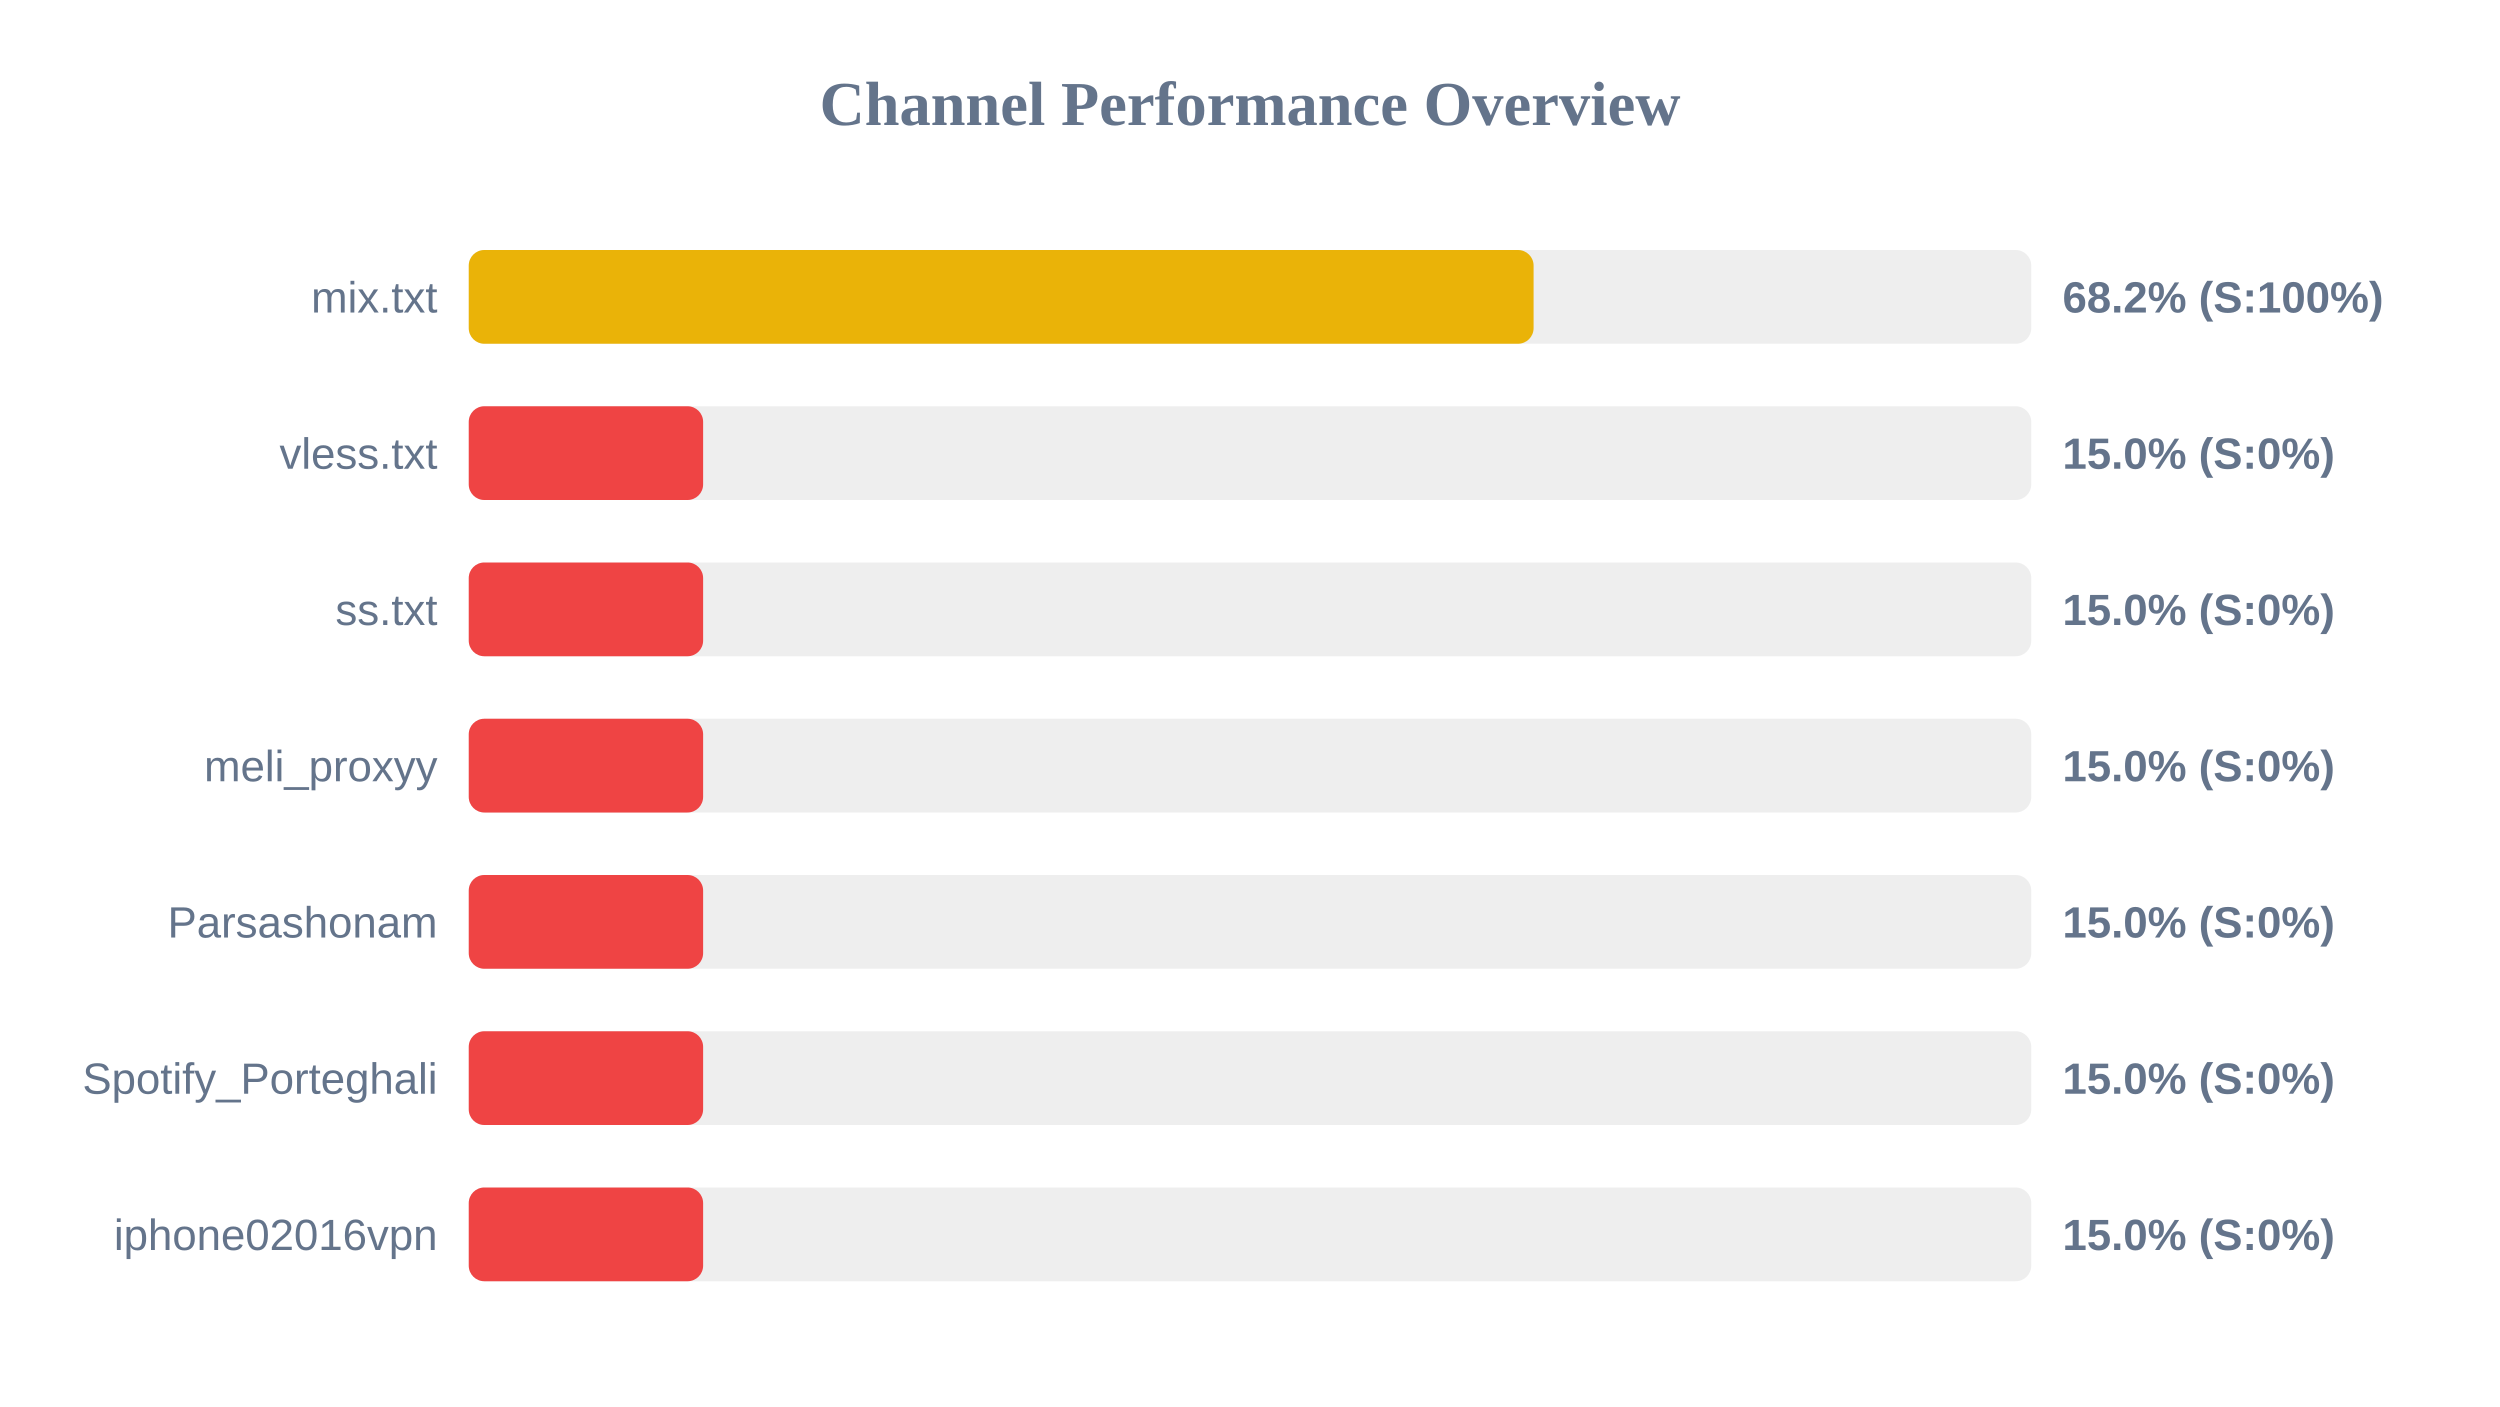
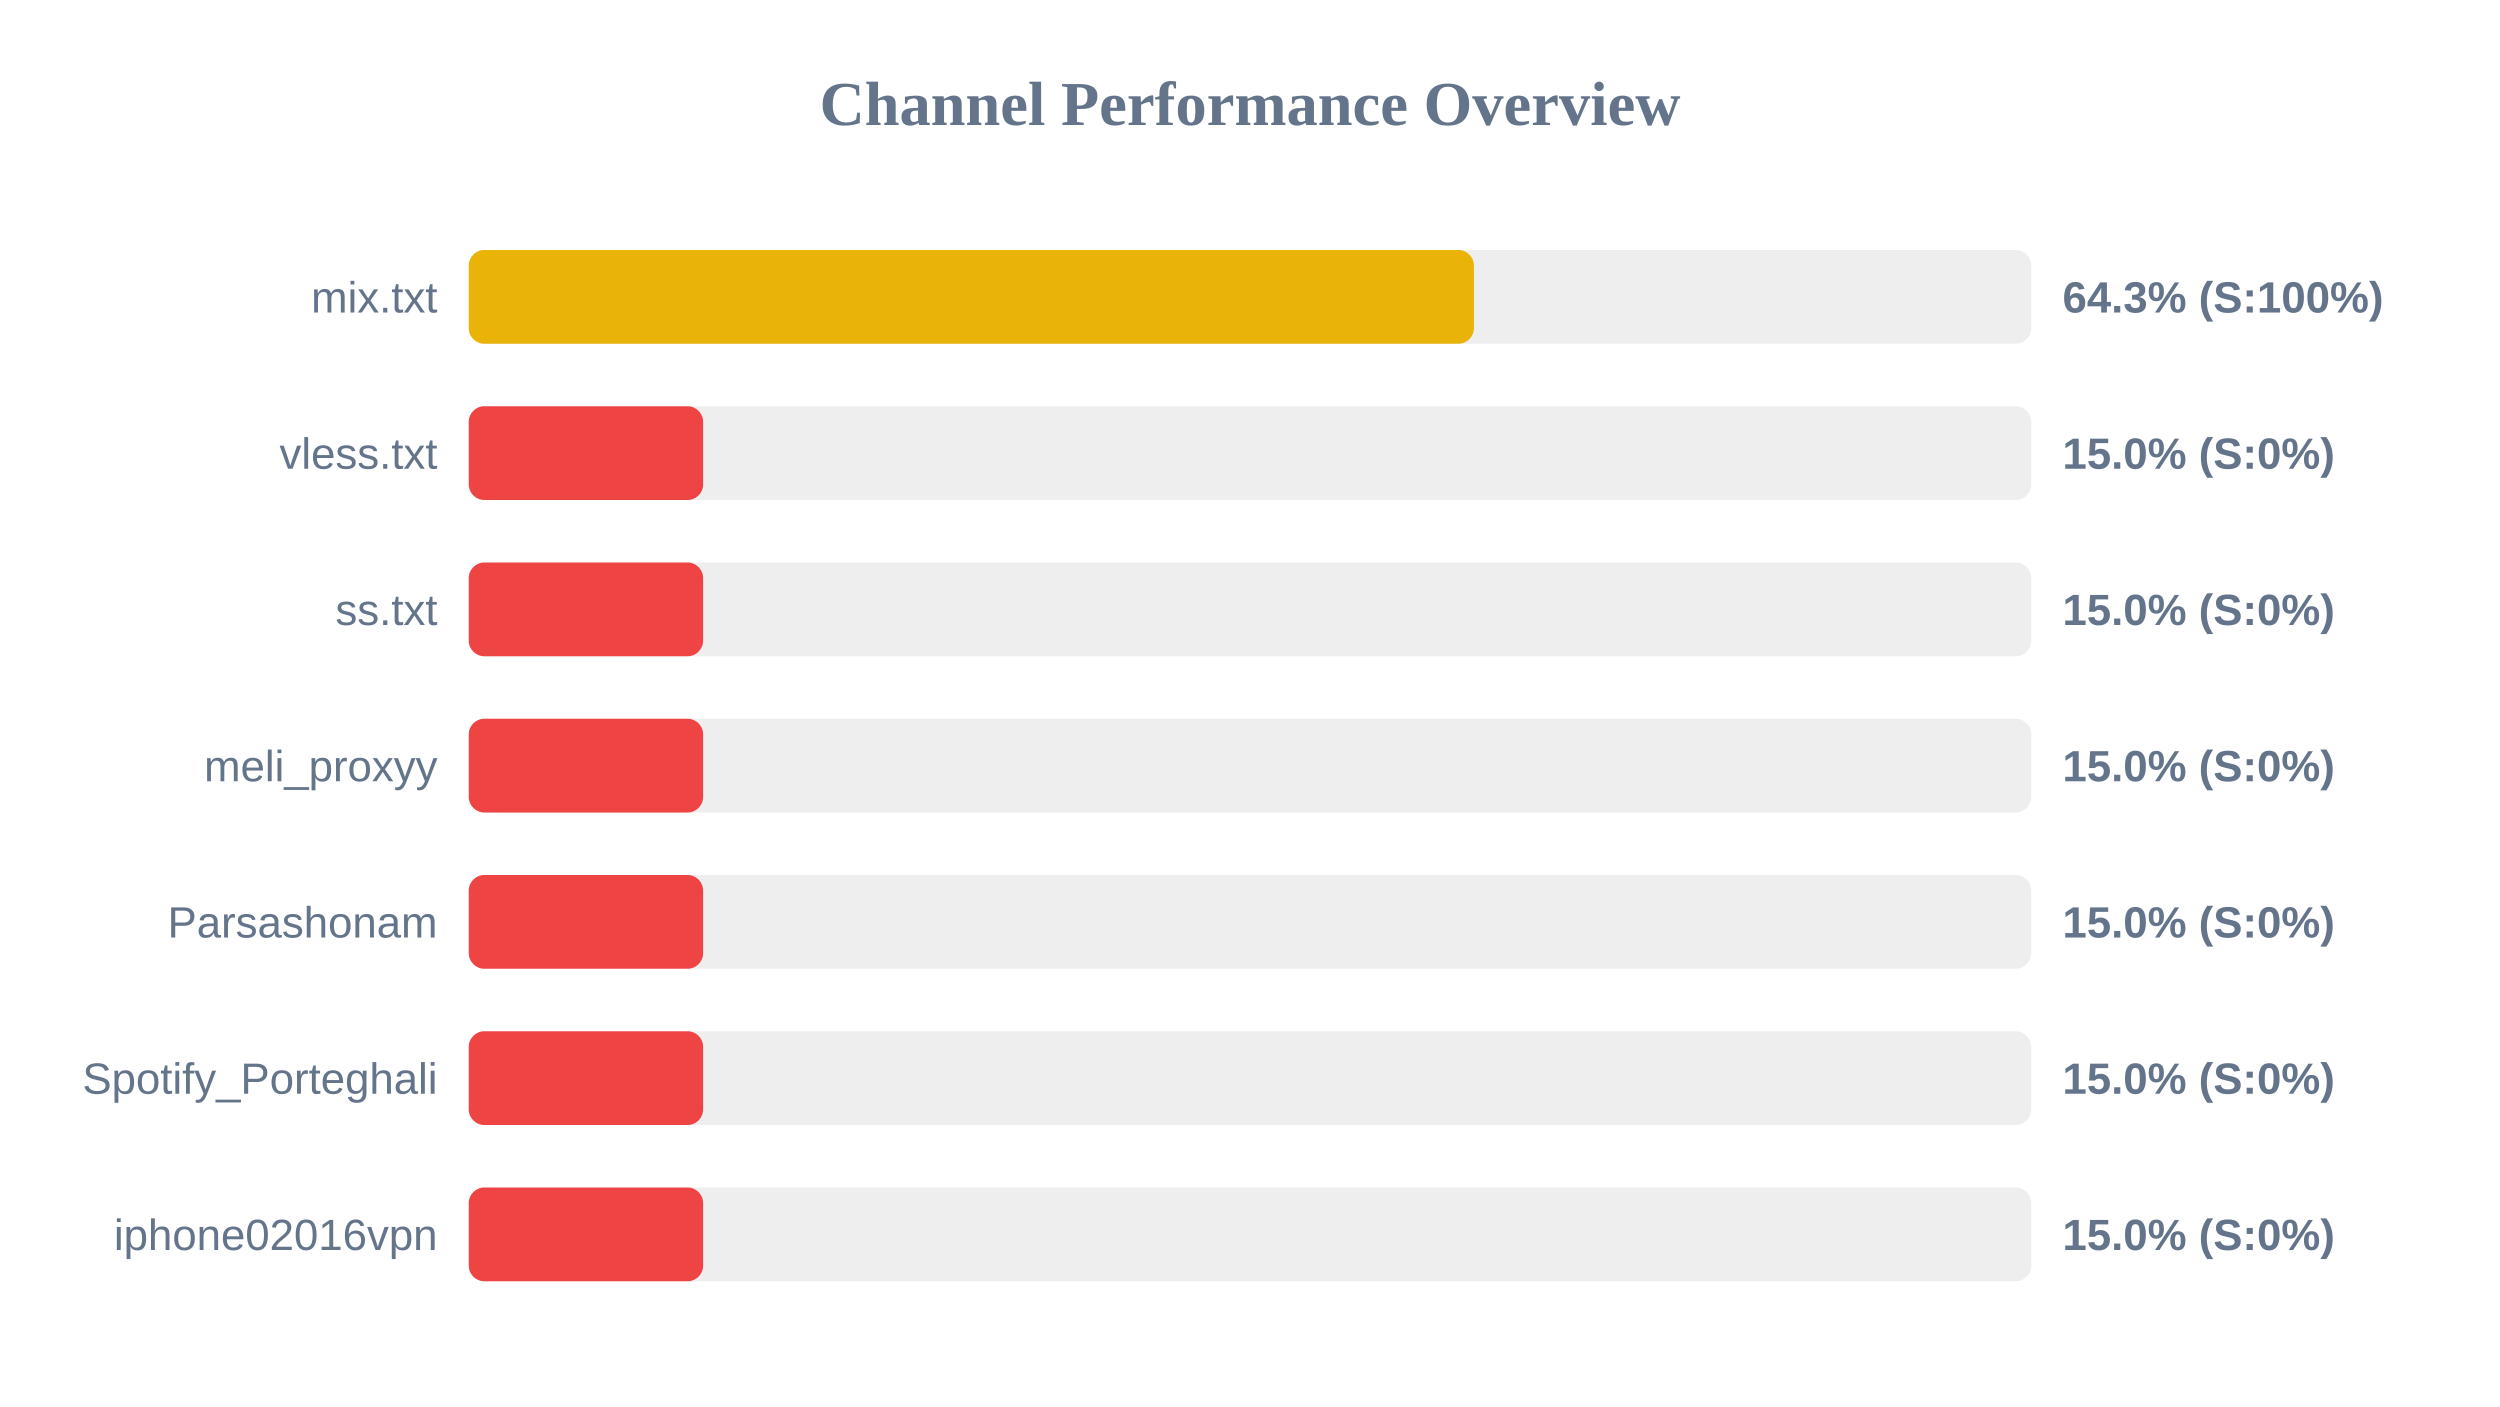
<svg xmlns="http://www.w3.org/2000/svg" width="800" height="450" version="1.1">
  <style>
        .row { font: 14px Arial; fill: #64748b; }
        .score { font: bold 14px Arial; fill: #64748b; }
    </style>
  <text x="400" y="40" text-anchor="middle" font-size="20px" font-weight="bold" fill="#64748b">Channel Performance Overview</text>
  <rect x="150" y="80" width="500" height="30" fill="#eee" rx="5" />
-   <rect x="150" y="80" width="340.75" height="30" fill="#eab308" rx="5" />
+   <rect x="150" y="80" width="321.65" height="30" fill="#eab308" rx="5" />
  <text x="140" y="100" text-anchor="end" class="row">mix.txt</text>
-   <text x="660" y="100" text-anchor="start" class="score">68.2% (S:100%)</text>
+   <text x="660" y="100" text-anchor="start" class="score">64.3% (S:100%)</text>
  <rect x="150" y="130" width="500" height="30" fill="#eee" rx="5" />
  <rect x="150" y="130" width="75.0" height="30" fill="#ef4444" rx="5" />
  <text x="140" y="150" text-anchor="end" class="row">vless.txt</text>
  <text x="660" y="150" text-anchor="start" class="score">15.0% (S:0%)</text>
  <rect x="150" y="180" width="500" height="30" fill="#eee" rx="5" />
  <rect x="150" y="180" width="75.0" height="30" fill="#ef4444" rx="5" />
  <text x="140" y="200" text-anchor="end" class="row">ss.txt</text>
  <text x="660" y="200" text-anchor="start" class="score">15.0% (S:0%)</text>
  <rect x="150" y="230" width="500" height="30" fill="#eee" rx="5" />
  <rect x="150" y="230" width="75.0" height="30" fill="#ef4444" rx="5" />
  <text x="140" y="250" text-anchor="end" class="row">meli_proxyy</text>
  <text x="660" y="250" text-anchor="start" class="score">15.0% (S:0%)</text>
  <rect x="150" y="280" width="500" height="30" fill="#eee" rx="5" />
  <rect x="150" y="280" width="75.0" height="30" fill="#ef4444" rx="5" />
  <text x="140" y="300" text-anchor="end" class="row">Parsashonam</text>
  <text x="660" y="300" text-anchor="start" class="score">15.0% (S:0%)</text>
  <rect x="150" y="330" width="500" height="30" fill="#eee" rx="5" />
  <rect x="150" y="330" width="75.0" height="30" fill="#ef4444" rx="5" />
  <text x="140" y="350" text-anchor="end" class="row">Spotify_Porteghali</text>
  <text x="660" y="350" text-anchor="start" class="score">15.0% (S:0%)</text>
  <rect x="150" y="380" width="500" height="30" fill="#eee" rx="5" />
  <rect x="150" y="380" width="75.0" height="30" fill="#ef4444" rx="5" />
  <text x="140" y="400" text-anchor="end" class="row">iphone02016vpn</text>
  <text x="660" y="400" text-anchor="start" class="score">15.0% (S:0%)</text>
</svg>
